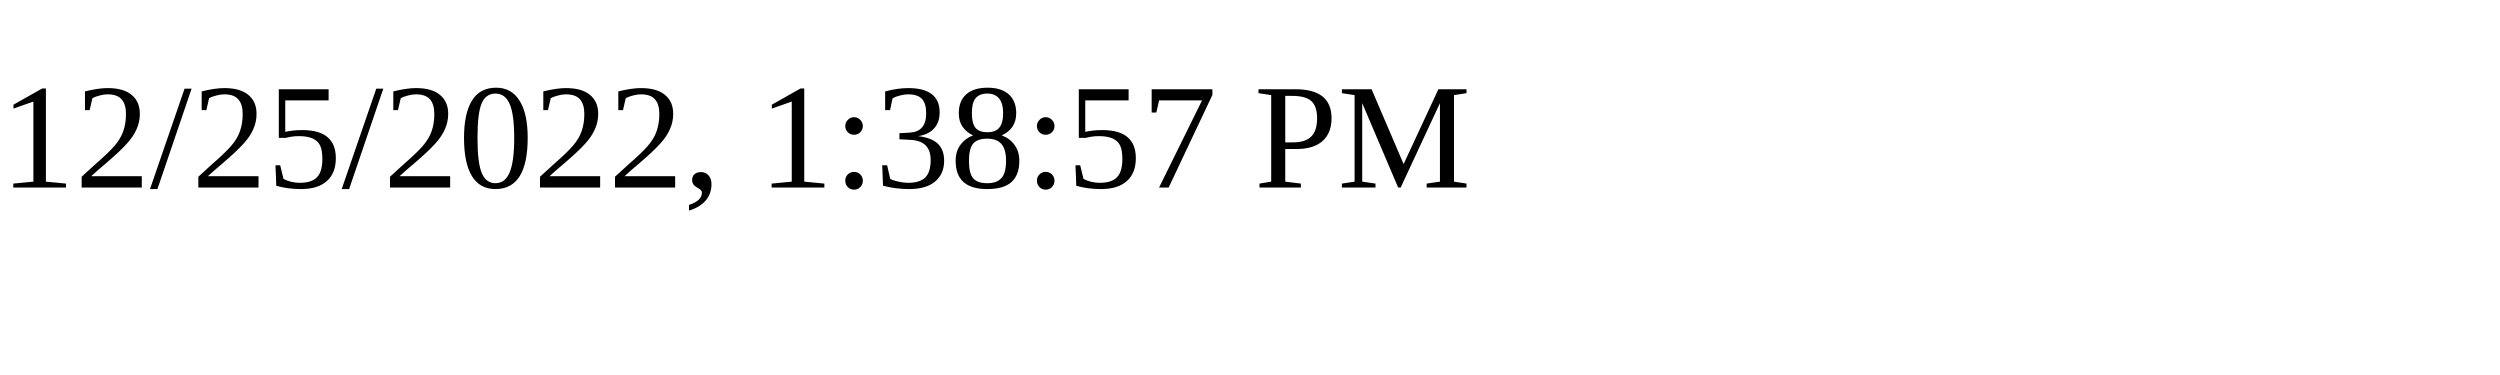
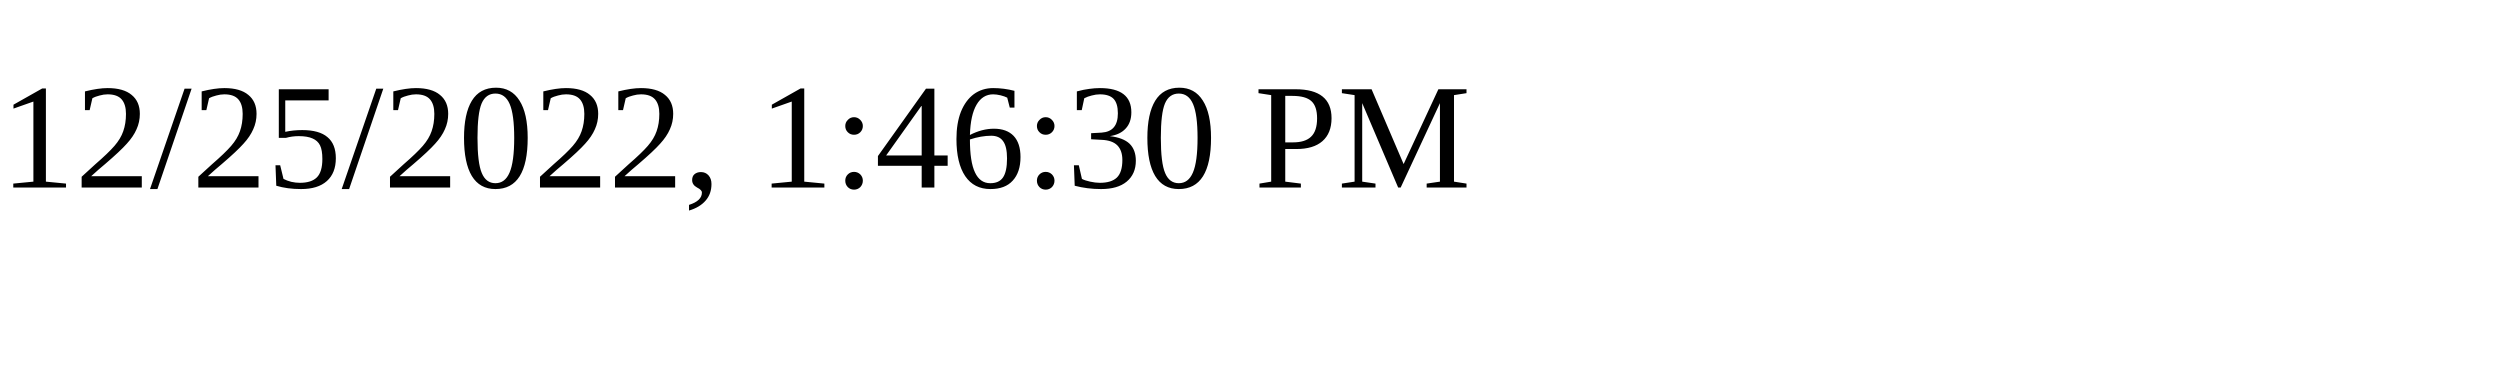
<svg xmlns="http://www.w3.org/2000/svg" height="30" width="200">
-   <text x="0" y="15">12/25/2022, 1:38:57 PM</text>
+   <text x="0" y="15">12/25/2022, 1:46:30 PM</text>
</svg>
